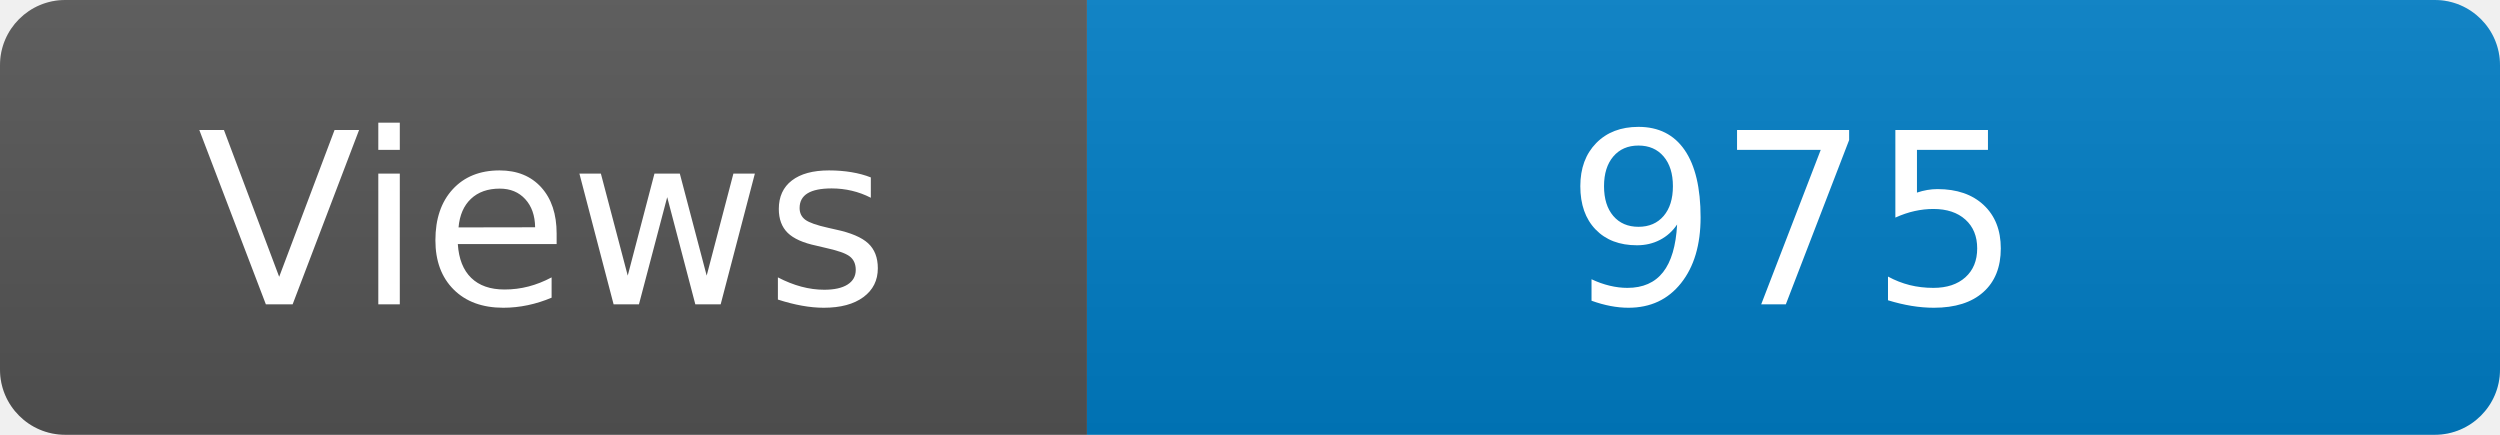
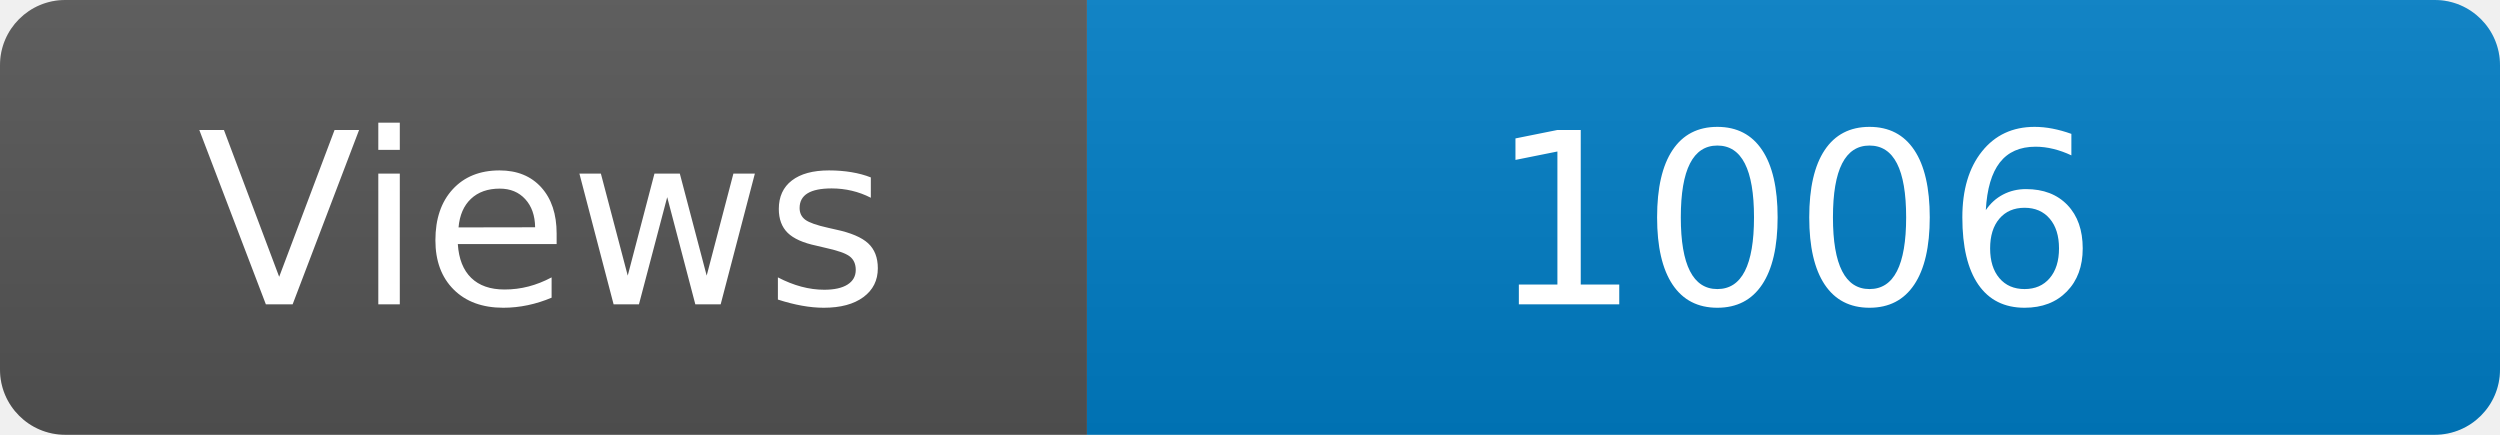
<svg xmlns="http://www.w3.org/2000/svg" width="115" height="20" role="img" aria-label="Maintained?: yes">
  <linearGradient id="s" x2="0" y2="100%">
    <stop offset="0" stop-color="#bbb" stop-opacity=".1" />
    <stop offset="1" stop-opacity=".1" />
  </linearGradient>
  <clipPath id="r">
    <rect width="115" height="20" rx="3" fill="#fff" />
  </clipPath>
  <g clip-path="url(#r)">
    <rect width="50" height="20" fill="#555" />
    <rect x="50" width="160" height="20" fill="#007ec6" />
    <rect width="115" height="20" fill="url(#s)" />
  </g>
  <g fill="#fff" text-anchor="middle" font-family="Verdana,Geneva,DejaVu Sans,sans-serif" font-size="110">
    <text x="250" y="140" transform="scale(.1)" fill="#fff">Views</text>
-     <text x="825" y="140" transform="scale(.1)" fill="#fff">975</text>
+     <text x="825" y="140" transform="scale(.1)" fill="#fff">1006</text>
  </g>
</svg>
